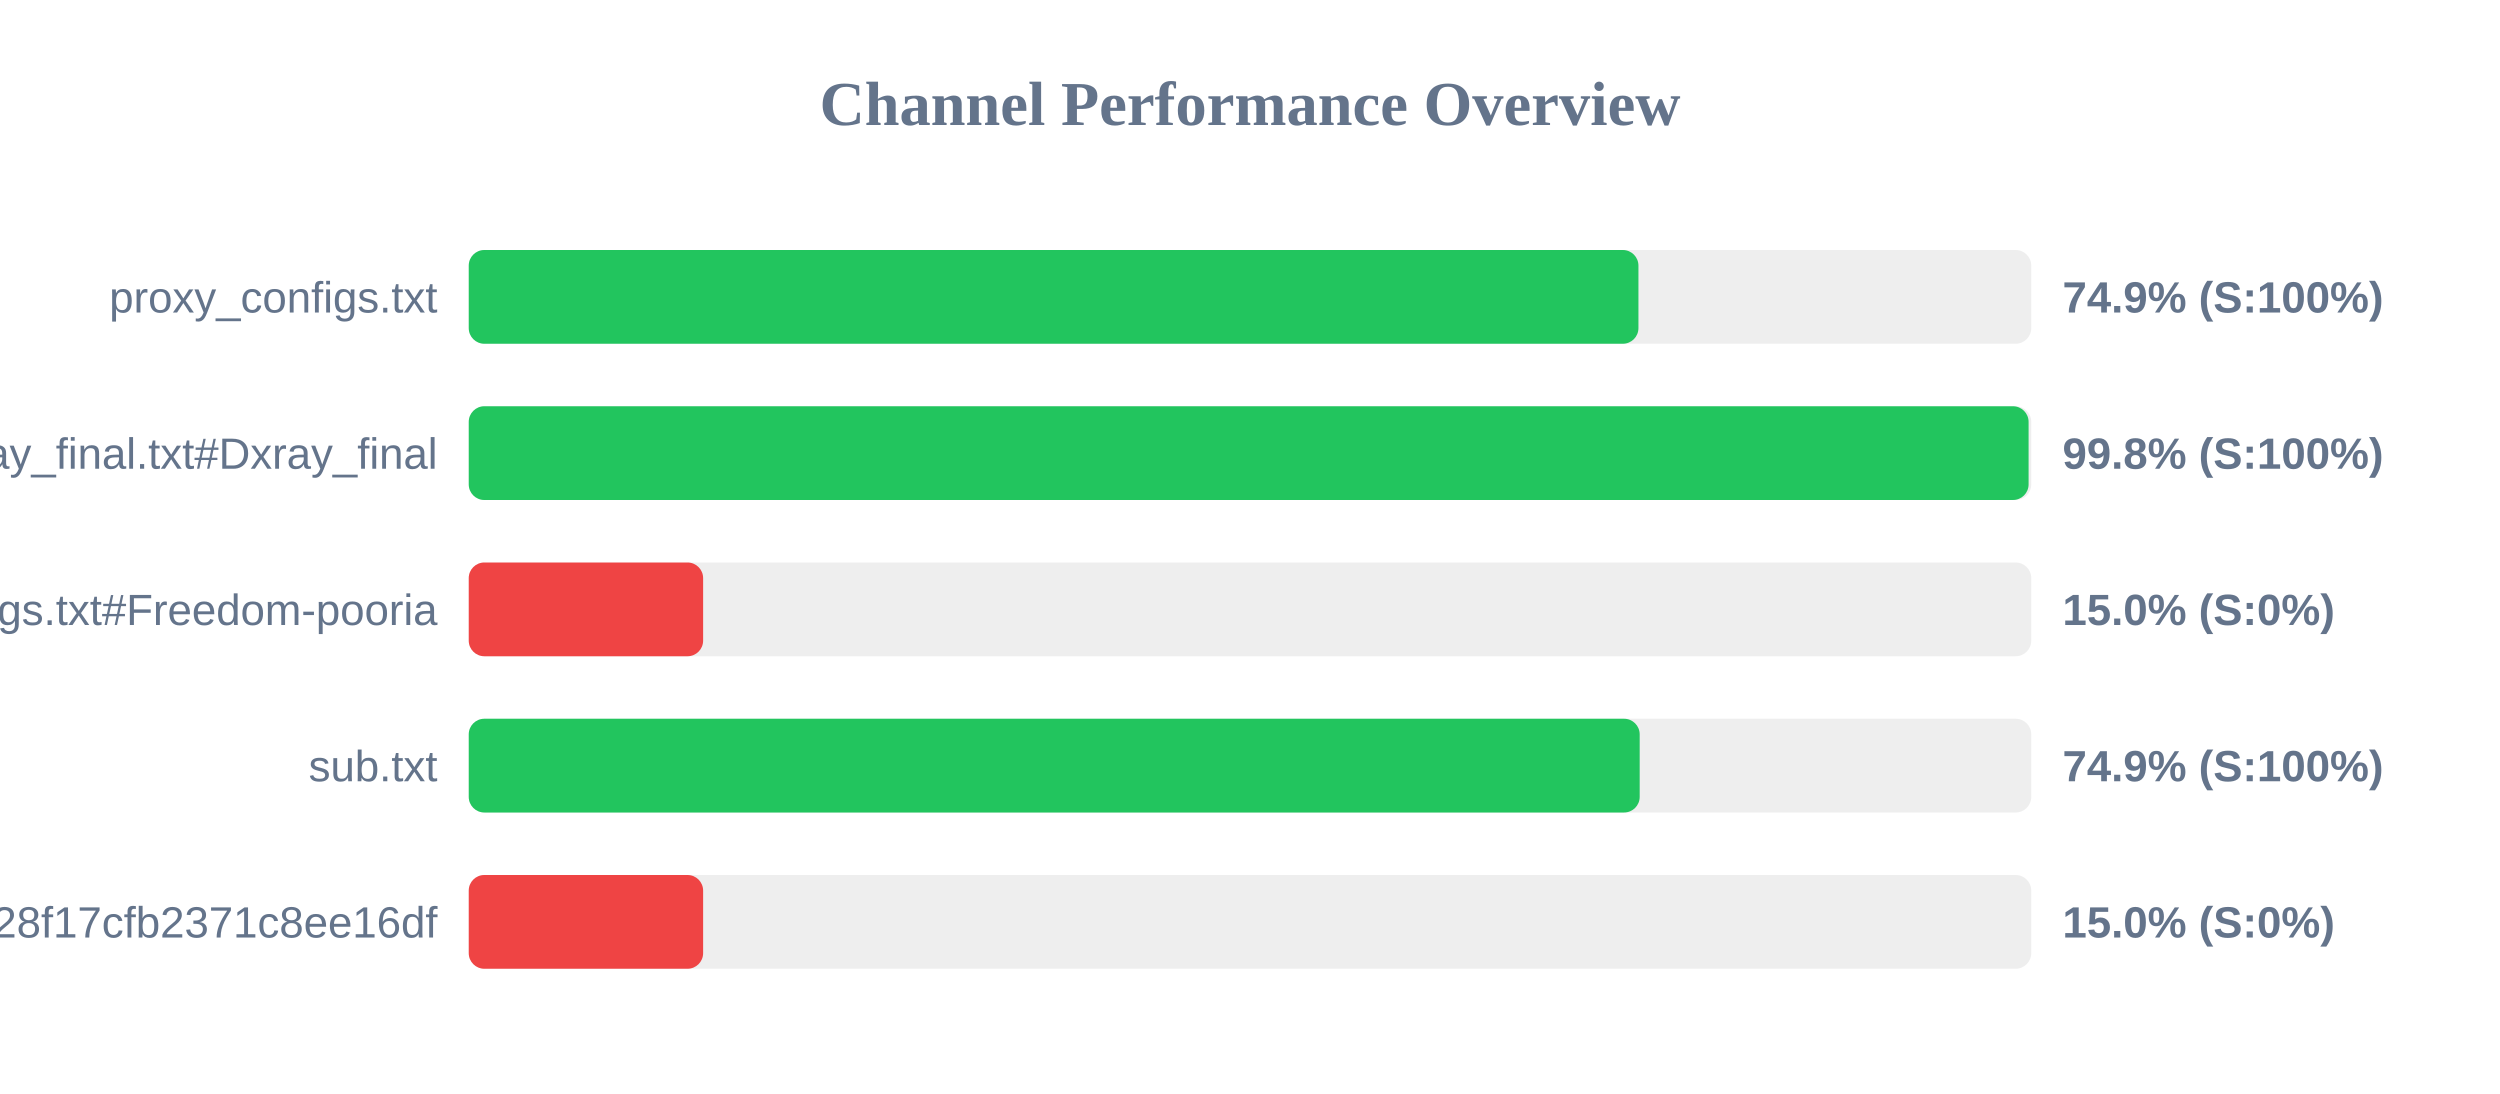
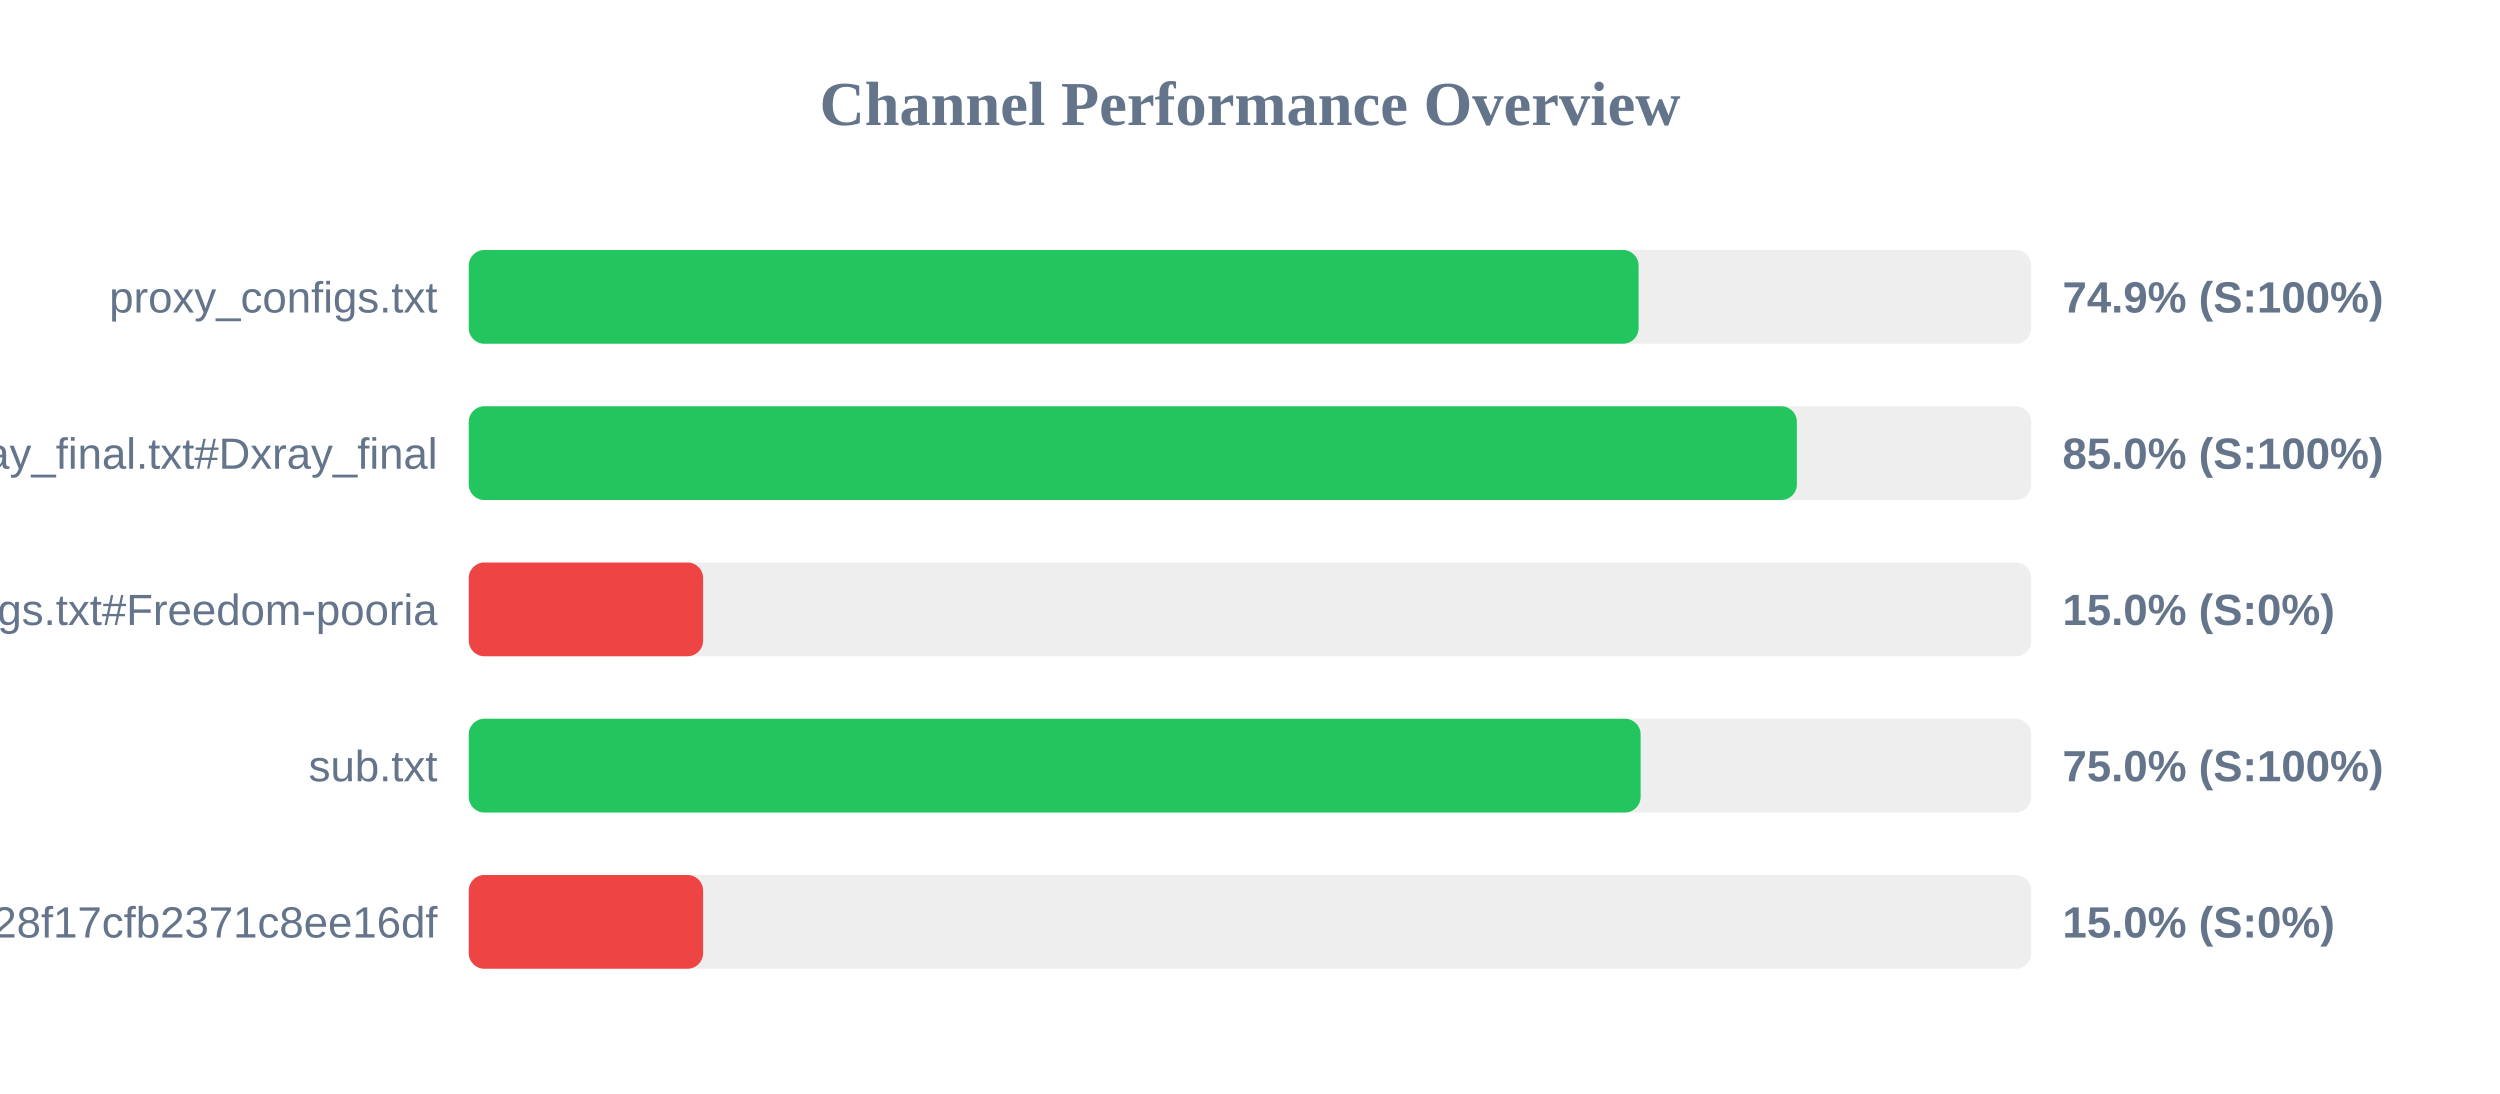
<svg xmlns="http://www.w3.org/2000/svg" width="800" height="350" version="1.1">
  <style>
        .row { font: 14px Arial; fill: #64748b; }
        .score { font: bold 14px Arial; fill: #64748b; }
    </style>
  <text x="400" y="40" text-anchor="middle" font-size="20px" font-weight="bold" fill="#64748b">Channel Performance Overview</text>
  <rect x="150" y="80" width="500" height="30" fill="#eee" rx="5" />
-   <rect x="150" y="80" width="374.3" height="30" fill="#22c55e" rx="5" />
+   <rect x="150" y="80" width="374.35" height="30" fill="#22c55e" rx="5" />
  <text x="140" y="100" text-anchor="end" class="row">proxy_configs.txt</text>
  <text x="660" y="100" text-anchor="start" class="score">74.9% (S:100%)</text>
  <rect x="150" y="130" width="500" height="30" fill="#eee" rx="5" />
-   <rect x="150" y="130" width="499.15" height="30" fill="#22c55e" rx="5" />
+   <rect x="150" y="130" width="425.0" height="30" fill="#22c55e" rx="5" />
  <text x="140" y="150" text-anchor="end" class="row">xray_final.txt#Dxray_final</text>
-   <text x="660" y="150" text-anchor="start" class="score">99.8% (S:100%)</text>
+   <text x="660" y="150" text-anchor="start" class="score">85.0% (S:100%)</text>
  <rect x="150" y="180" width="500" height="30" fill="#eee" rx="5" />
  <rect x="150" y="180" width="75.0" height="30" fill="#ef4444" rx="5" />
  <text x="140" y="200" text-anchor="end" class="row">v2ray_configs.txt#Freedom-pooria</text>
  <text x="660" y="200" text-anchor="start" class="score">15.0% (S:0%)</text>
  <rect x="150" y="230" width="500" height="30" fill="#eee" rx="5" />
-   <rect x="150" y="230" width="374.7" height="30" fill="#22c55e" rx="5" />
+   <rect x="150" y="230" width="375.0" height="30" fill="#22c55e" rx="5" />
  <text x="140" y="250" text-anchor="end" class="row">sub.txt</text>
-   <text x="660" y="250" text-anchor="start" class="score">74.9% (S:100%)</text>
+   <text x="660" y="250" text-anchor="start" class="score">75.0% (S:100%)</text>
  <rect x="150" y="280" width="500" height="30" fill="#eee" rx="5" />
  <rect x="150" y="280" width="75.0" height="30" fill="#ef4444" rx="5" />
  <text x="140" y="300" text-anchor="end" class="row">?token=fedfed7b41b828f17cfb2371c8ee16df</text>
  <text x="660" y="300" text-anchor="start" class="score">15.0% (S:0%)</text>
</svg>
